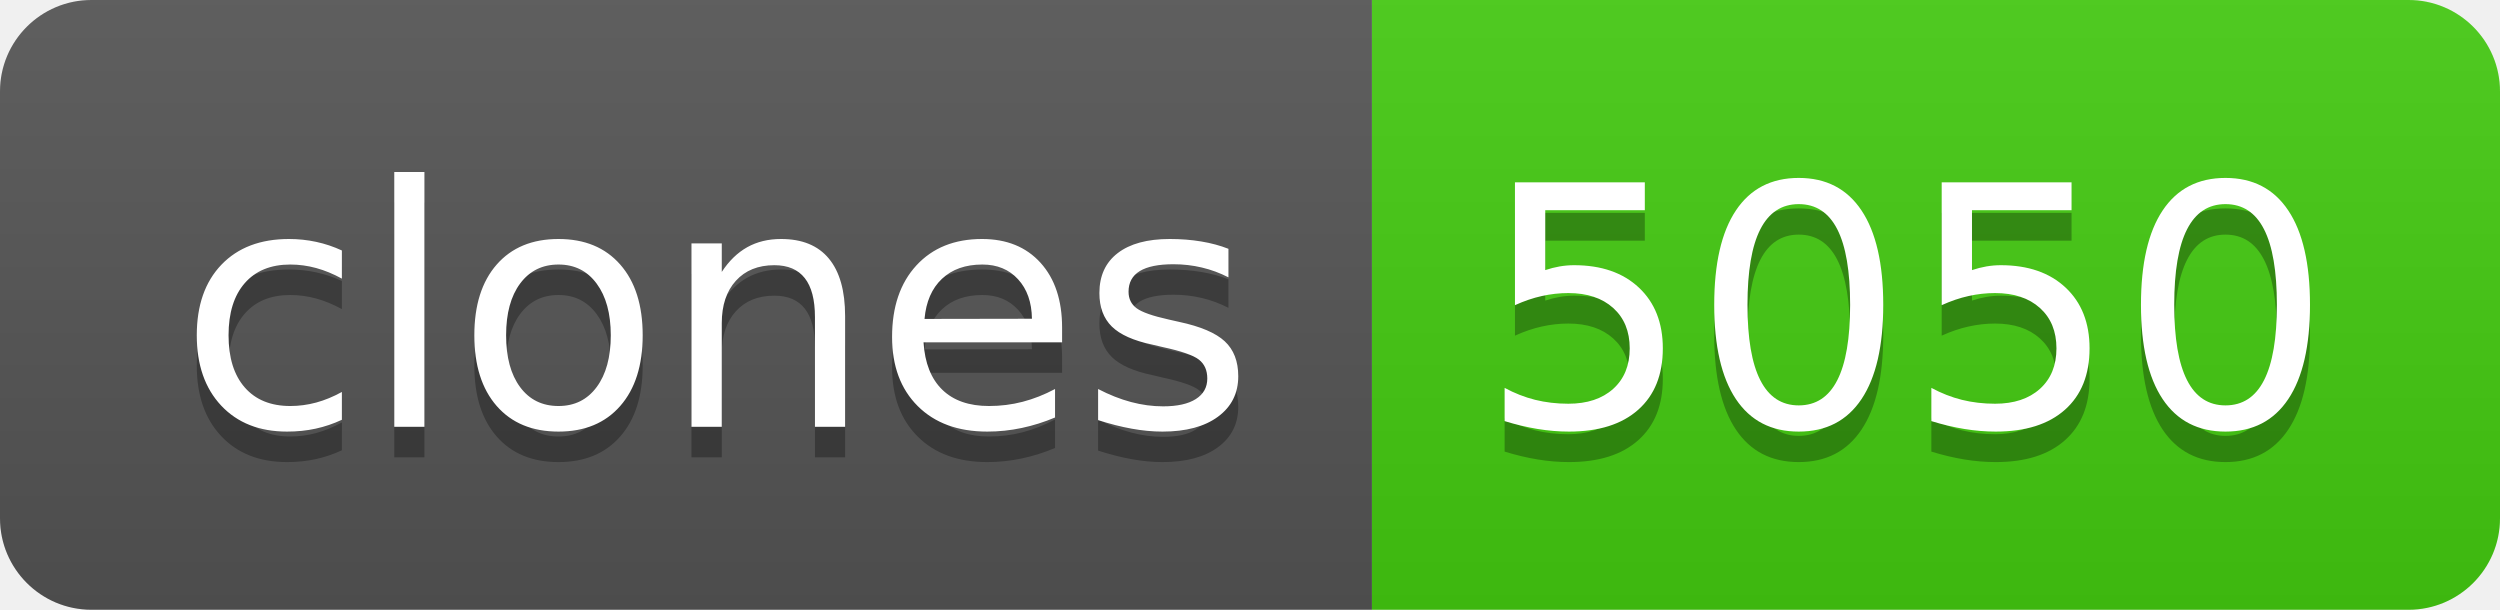
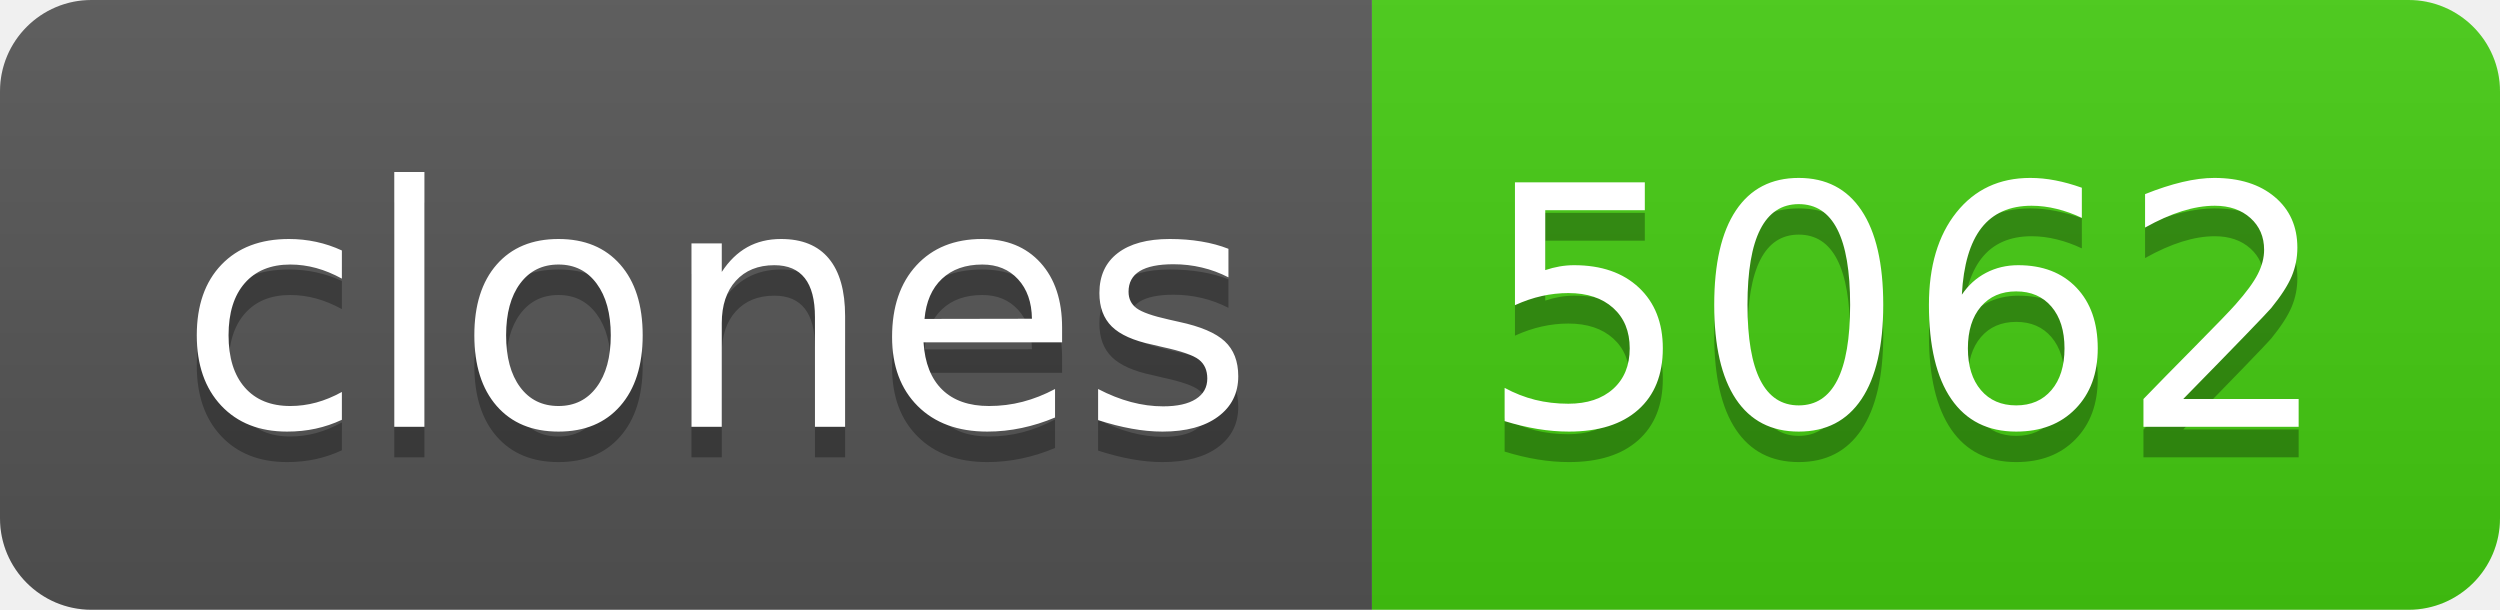
- <svg xmlns="http://www.w3.org/2000/svg" width="82" height="20" role="img" aria-label="clones: 5050">
+ <svg xmlns="http://www.w3.org/2000/svg" width="82" height="20" role="img" aria-label="clones: 5062">
  <linearGradient id="s" x2="0" y2="100%">
    <stop offset="0" stop-color="#bbb" stop-opacity=".1" />
    <stop offset="1" stop-opacity=".1" />
  </linearGradient>
  <clipPath id="r">
    <rect width="82" height="20" rx="3" fill="#fff" />
  </clipPath>
  <g clip-path="url(#r)">
    <rect width="45" height="20" fill="#555" />
    <rect x="45" width="37" height="20" fill="#4c1" />
    <rect width="82" height="20" fill="url(#s)" />
  </g>
  <g fill="#fff" text-anchor="middle" font-family="Verdana,Geneva,DejaVu Sans,sans-serif" text-rendering="geometricPrecision" font-size="110">
    <text aria-hidden="true" x="235" y="150" fill="#010101" fill-opacity=".3" transform="scale(.1)" textLength="350">clones</text>
    <text x="235" y="140" transform="scale(.1)" fill="#fff" textLength="350">clones</text>
-     <text aria-hidden="true" x="625" y="150" fill="#010101" fill-opacity=".3" transform="scale(.1)" textLength="270">5050</text>
-     <text x="625" y="140" transform="scale(.1)" fill="#fff" textLength="270">5050</text>
+     <text aria-hidden="true" x="625" y="150" fill="#010101" fill-opacity=".3" transform="scale(.1)" textLength="270">5062</text>
+     <text x="625" y="140" transform="scale(.1)" fill="#fff" textLength="270">5062</text>
  </g>
</svg>
